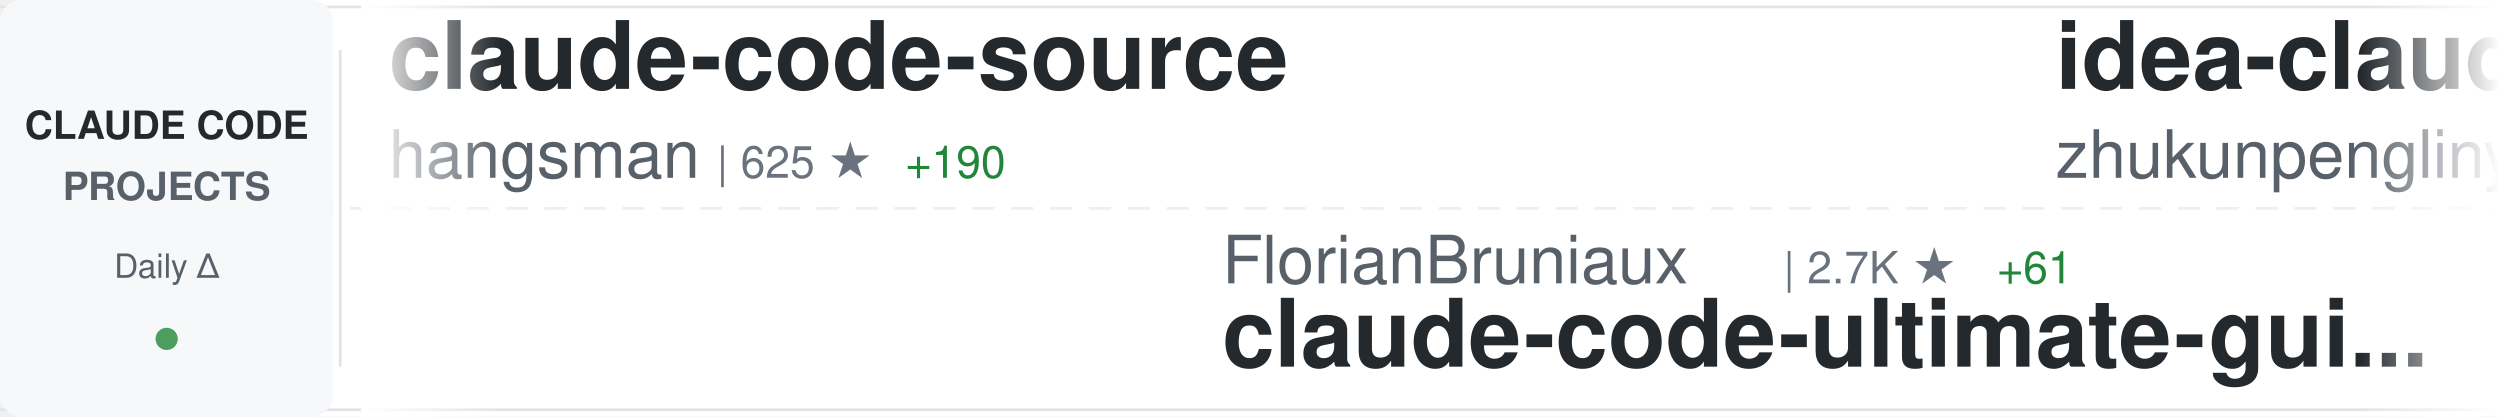
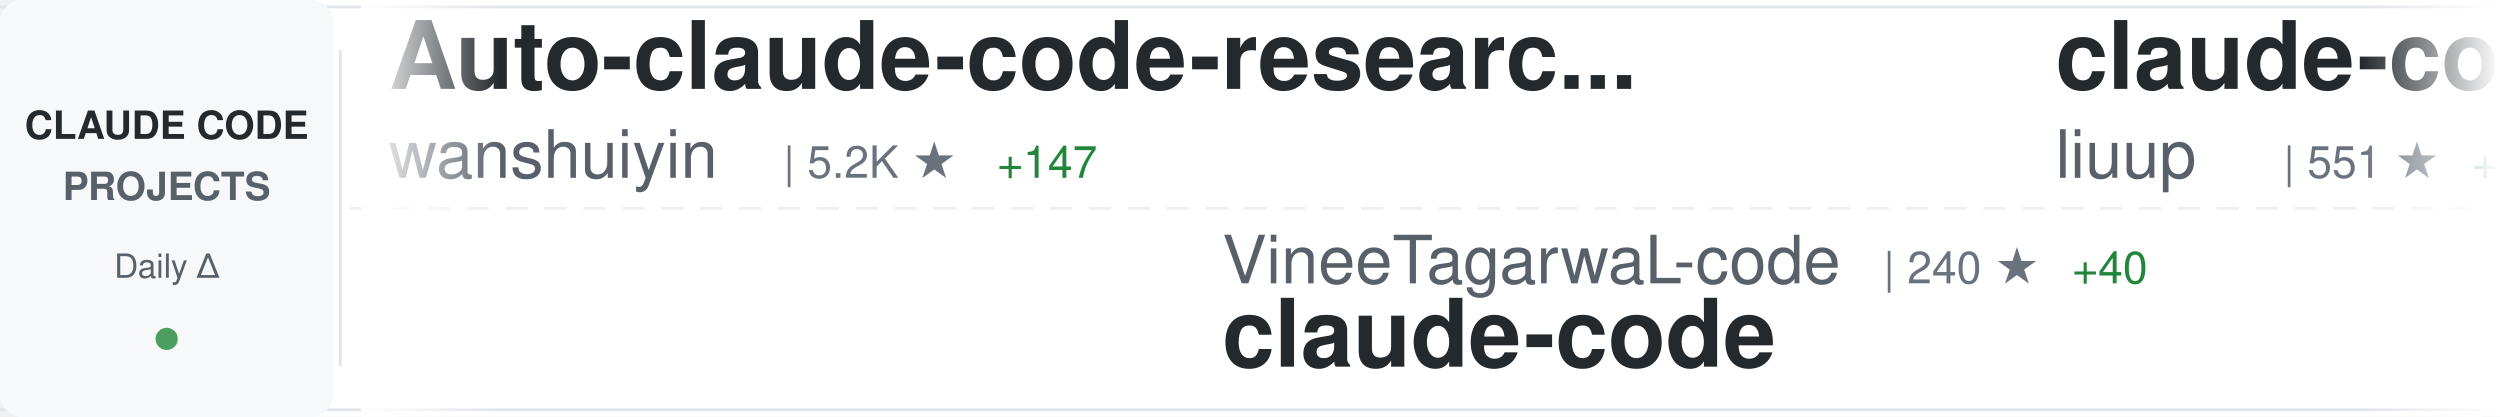
<svg xmlns="http://www.w3.org/2000/svg" width="900" height="150">
  <defs>
    <linearGradient id="awesomeLeftFade" x1="0%" y1="0%" x2="100%" y2="0%">
      <stop offset="0%" style="stop-color:#ffffff;stop-opacity:1" />
      <stop offset="100%" style="stop-color:#ffffff;stop-opacity:0" />
    </linearGradient>
    <linearGradient id="awesomeRightFade" x1="0%" y1="0%" x2="100%" y2="0%">
      <stop offset="0%" style="stop-color:#ffffff;stop-opacity:0" />
      <stop offset="100%" style="stop-color:#ffffff;stop-opacity:1" />
    </linearGradient>
  </defs>
  <rect width="900" height="150" fill="#ffffff" rx="8" />
  <rect x="0" y="2" width="900" height="1" fill="#e1e4e8" />
  <rect x="0" y="147" width="900" height="1" fill="#e1e4e8" />
  <line x1="0" y1="75" x2="900" y2="75" stroke="#e1e4e8" stroke-width="1" stroke-dasharray="8 6" opacity="0.6" />
  <rect x="0" y="0" width="120" height="150" fill="#f6f8fa" rx="8" />
  <text x="60" y="50" font-family="-apple-system, BlinkMacSystemFont, 'Segoe UI', Helvetica, Arial, sans-serif" font-size="14" font-weight="600" fill="#24292e" text-anchor="middle">CLAUDE CODE</text>
  <text x="60" y="72" font-family="-apple-system, BlinkMacSystemFont, 'Segoe UI', Helvetica, Arial, sans-serif" font-size="14" font-weight="600" fill="#586069" text-anchor="middle">PROJECTS</text>
  <text x="60" y="100" font-family="-apple-system, BlinkMacSystemFont, 'Segoe UI', Helvetica, Arial, sans-serif" font-size="12" font-weight="500" fill="#586069" text-anchor="middle">Daily Δ</text>
  <circle cx="60" cy="122" r="4" fill="#22863a" opacity="0.8" />
  <rect x="122" y="18" width="1" height="114" fill="#e1e4e8" />
  <clipPath id="awesomeTickerClip">
    <rect x="130" y="0" width="770" height="150" />
  </clipPath>
  <g clip-path="url(#awesomeTickerClip)">
    <g id="awesomeTickerItems">
      <animateTransform attributeName="transform" attributeType="XML" type="translate" from="0 0" to="-3000 0" dur="54s" repeatCount="indefinite" />
      <g transform="translate(0, 0)">
-         <text x="140" y="32" font-family="-apple-system, BlinkMacSystemFont, 'Segoe UI', Helvetica, Arial, sans-serif" font-size="34" font-weight="600" fill="#24292e">claude-code-source</text>
-         <text x="140" y="64" font-family="-apple-system, BlinkMacSystemFont, 'Segoe UI', Helvetica, Arial, sans-serif" font-size="24" font-weight="400" fill="#586069">hangsman</text>
-         <text x="258" y="64" font-family="-apple-system, BlinkMacSystemFont, 'Segoe UI', Helvetica, Arial, sans-serif" font-size="16" font-weight="500" fill="#6a737d">| 625 ★</text>
-         <text x="326" y="64" font-family="-apple-system, BlinkMacSystemFont, 'Segoe UI', Helvetica, Arial, sans-serif" font-size="16" font-weight="500" fill="#22863a"> +190</text>
+         <text x="140" y="32" font-family="-apple-system, BlinkMacSystemFont, 'Segoe UI', Helvetica, Arial, sans-serif" font-size="34" font-weight="600" fill="#24292e">Auto-claude-code-researc...</text>
+         <text x="140" y="64" font-family="-apple-system, BlinkMacSystemFont, 'Segoe UI', Helvetica, Arial, sans-serif" font-size="24" font-weight="400" fill="#586069">wanshuiyin</text>
+         <text x="282" y="64" font-family="-apple-system, BlinkMacSystemFont, 'Segoe UI', Helvetica, Arial, sans-serif" font-size="16" font-weight="500" fill="#6a737d">| 5.2K ★</text>
+         <text x="359" y="64" font-family="-apple-system, BlinkMacSystemFont, 'Segoe UI', Helvetica, Arial, sans-serif" font-size="16" font-weight="500" fill="#22863a"> +147</text>
      </g>
      <g transform="translate(300, 0)">
-         <text x="140" y="102" font-family="-apple-system, BlinkMacSystemFont, 'Segoe UI', Helvetica, Arial, sans-serif" font-size="24" font-weight="400" fill="#586069">FlorianBruniaux</text>
-         <text x="342" y="102" font-family="-apple-system, BlinkMacSystemFont, 'Segoe UI', Helvetica, Arial, sans-serif" font-size="16" font-weight="500" fill="#6a737d">| 2.7K ★</text>
-         <text x="419" y="102" font-family="-apple-system, BlinkMacSystemFont, 'Segoe UI', Helvetica, Arial, sans-serif" font-size="16" font-weight="500" fill="#22863a"> +61</text>
-         <text x="140" y="132" font-family="-apple-system, BlinkMacSystemFont, 'Segoe UI', Helvetica, Arial, sans-serif" font-size="34" font-weight="600" fill="#24292e">claude-code-ultimate-gui...</text>
+         <text x="140" y="102" font-family="-apple-system, BlinkMacSystemFont, 'Segoe UI', Helvetica, Arial, sans-serif" font-size="24" font-weight="400" fill="#586069">VineeTagarwaL-code</text>
+         <text x="378" y="102" font-family="-apple-system, BlinkMacSystemFont, 'Segoe UI', Helvetica, Arial, sans-serif" font-size="16" font-weight="500" fill="#6a737d">| 240 ★</text>
+         <text x="446" y="102" font-family="-apple-system, BlinkMacSystemFont, 'Segoe UI', Helvetica, Arial, sans-serif" font-size="16" font-weight="500" fill="#22863a"> +40</text>
+         <text x="140" y="132" font-family="-apple-system, BlinkMacSystemFont, 'Segoe UI', Helvetica, Arial, sans-serif" font-size="34" font-weight="600" fill="#24292e">claude-code</text>
      </g>
      <g transform="translate(600, 0)">
-         <text x="140" y="32" font-family="-apple-system, BlinkMacSystemFont, 'Segoe UI', Helvetica, Arial, sans-serif" font-size="34" font-weight="600" fill="#24292e">idea-claude-code-gui</text>
-         <text x="140" y="64" font-family="-apple-system, BlinkMacSystemFont, 'Segoe UI', Helvetica, Arial, sans-serif" font-size="24" font-weight="400" fill="#586069">zhukunpenglinyutong</text>
-         <text x="390" y="64" font-family="-apple-system, BlinkMacSystemFont, 'Segoe UI', Helvetica, Arial, sans-serif" font-size="16" font-weight="500" fill="#6a737d">| 2.3K ★</text>
-         <text x="467" y="64" font-family="-apple-system, BlinkMacSystemFont, 'Segoe UI', Helvetica, Arial, sans-serif" font-size="16" font-weight="500" fill="#22863a"> +29</text>
+         <text x="140" y="32" font-family="-apple-system, BlinkMacSystemFont, 'Segoe UI', Helvetica, Arial, sans-serif" font-size="34" font-weight="600" fill="#24292e">claude-code-analysis</text>
+         <text x="140" y="64" font-family="-apple-system, BlinkMacSystemFont, 'Segoe UI', Helvetica, Arial, sans-serif" font-size="24" font-weight="400" fill="#586069">liuup</text>
+         <text x="222" y="64" font-family="-apple-system, BlinkMacSystemFont, 'Segoe UI', Helvetica, Arial, sans-serif" font-size="16" font-weight="500" fill="#6a737d">| 551 ★</text>
+         <text x="290" y="64" font-family="-apple-system, BlinkMacSystemFont, 'Segoe UI', Helvetica, Arial, sans-serif" font-size="16" font-weight="500" fill="#22863a"> +339</text>
      </g>
      <g transform="translate(900, 0)">
-         <text x="140" y="102" font-family="-apple-system, BlinkMacSystemFont, 'Segoe UI', Helvetica, Arial, sans-serif" font-size="24" font-weight="400" fill="#586069">anthropics</text>
-         <text x="282" y="102" font-family="-apple-system, BlinkMacSystemFont, 'Segoe UI', Helvetica, Arial, sans-serif" font-size="16" font-weight="500" fill="#6a737d">| 759 ★</text>
-         <text x="350" y="102" font-family="-apple-system, BlinkMacSystemFont, 'Segoe UI', Helvetica, Arial, sans-serif" font-size="16" font-weight="500" fill="#22863a"> +16</text>
-         <text x="140" y="132" font-family="-apple-system, BlinkMacSystemFont, 'Segoe UI', Helvetica, Arial, sans-serif" font-size="34" font-weight="600" fill="#24292e">claude-code-base-action</text>
+         <text x="140" y="102" font-family="-apple-system, BlinkMacSystemFont, 'Segoe UI', Helvetica, Arial, sans-serif" font-size="24" font-weight="400" fill="#586069">carlvellotti</text>
+         <text x="306" y="102" font-family="-apple-system, BlinkMacSystemFont, 'Segoe UI', Helvetica, Arial, sans-serif" font-size="16" font-weight="500" fill="#6a737d">| 1.7K ★</text>
+         <text x="383" y="102" font-family="-apple-system, BlinkMacSystemFont, 'Segoe UI', Helvetica, Arial, sans-serif" font-size="16" font-weight="500" fill="#22863a"> +9</text>
+         <text x="140" y="132" font-family="-apple-system, BlinkMacSystemFont, 'Segoe UI', Helvetica, Arial, sans-serif" font-size="34" font-weight="600" fill="#24292e">claude-code-pm-course</text>
      </g>
      <g transform="translate(1200, 0)">
        <text x="140" y="32" font-family="-apple-system, BlinkMacSystemFont, 'Segoe UI', Helvetica, Arial, sans-serif" font-size="34" font-weight="600" fill="#24292e">claude-code</text>
-         <text x="140" y="64" font-family="-apple-system, BlinkMacSystemFont, 'Segoe UI', Helvetica, Arial, sans-serif" font-size="24" font-weight="400" fill="#586069">VineeTagarwaL-code</text>
-         <text x="378" y="64" font-family="-apple-system, BlinkMacSystemFont, 'Segoe UI', Helvetica, Arial, sans-serif" font-size="16" font-weight="500" fill="#6a737d">| 235 ★</text>
-         <text x="446" y="64" font-family="-apple-system, BlinkMacSystemFont, 'Segoe UI', Helvetica, Arial, sans-serif" font-size="16" font-weight="500" fill="#22863a"> +67</text>
+         <text x="140" y="64" font-family="-apple-system, BlinkMacSystemFont, 'Segoe UI', Helvetica, Arial, sans-serif" font-size="24" font-weight="400" fill="#586069">tanbiralam</text>
+         <text x="282" y="64" font-family="-apple-system, BlinkMacSystemFont, 'Segoe UI', Helvetica, Arial, sans-serif" font-size="16" font-weight="500" fill="#6a737d">| 724 ★</text>
+         <text x="350" y="64" font-family="-apple-system, BlinkMacSystemFont, 'Segoe UI', Helvetica, Arial, sans-serif" font-size="16" font-weight="500" fill="#22863a"> +383</text>
      </g>
      <g transform="translate(1500, 0)">
-         <text x="140" y="102" font-family="-apple-system, BlinkMacSystemFont, 'Segoe UI', Helvetica, Arial, sans-serif" font-size="24" font-weight="400" fill="#586069">kodu-ai</text>
-         <text x="246" y="102" font-family="-apple-system, BlinkMacSystemFont, 'Segoe UI', Helvetica, Arial, sans-serif" font-size="16" font-weight="500" fill="#6a737d">| 5.3K ★</text>
-         <text x="323" y="102" font-family="-apple-system, BlinkMacSystemFont, 'Segoe UI', Helvetica, Arial, sans-serif" font-size="16" font-weight="500" fill="#22863a"> +1</text>
-         <text x="140" y="132" font-family="-apple-system, BlinkMacSystemFont, 'Segoe UI', Helvetica, Arial, sans-serif" font-size="34" font-weight="600" fill="#24292e">claude-coder</text>
+         <text x="140" y="102" font-family="-apple-system, BlinkMacSystemFont, 'Segoe UI', Helvetica, Arial, sans-serif" font-size="24" font-weight="400" fill="#586069">Gitlawb</text>
+         <text x="246" y="102" font-family="-apple-system, BlinkMacSystemFont, 'Segoe UI', Helvetica, Arial, sans-serif" font-size="16" font-weight="500" fill="#6a737d">| 4.6K ★</text>
+         <text x="323" y="102" font-family="-apple-system, BlinkMacSystemFont, 'Segoe UI', Helvetica, Arial, sans-serif" font-size="16" font-weight="500" fill="#22863a"> +4.3K</text>
+         <text x="140" y="132" font-family="-apple-system, BlinkMacSystemFont, 'Segoe UI', Helvetica, Arial, sans-serif" font-size="34" font-weight="600" fill="#24292e">openclaude</text>
      </g>
      <g transform="translate(1800, 0)">
-         <text x="140" y="32" font-family="-apple-system, BlinkMacSystemFont, 'Segoe UI', Helvetica, Arial, sans-serif" font-size="34" font-weight="600" fill="#24292e">claude-code-templates</text>
-         <text x="140" y="64" font-family="-apple-system, BlinkMacSystemFont, 'Segoe UI', Helvetica, Arial, sans-serif" font-size="24" font-weight="400" fill="#586069">davila7</text>
-         <text x="246" y="64" font-family="-apple-system, BlinkMacSystemFont, 'Segoe UI', Helvetica, Arial, sans-serif" font-size="16" font-weight="500" fill="#6a737d">| 24.0K ★</text>
-         <text x="332" y="64" font-family="-apple-system, BlinkMacSystemFont, 'Segoe UI', Helvetica, Arial, sans-serif" font-size="16" font-weight="500" fill="#22863a"> +82</text>
+         <text x="140" y="32" font-family="-apple-system, BlinkMacSystemFont, 'Segoe UI', Helvetica, Arial, sans-serif" font-size="34" font-weight="600" fill="#24292e">claude-code</text>
+         <text x="140" y="64" font-family="-apple-system, BlinkMacSystemFont, 'Segoe UI', Helvetica, Arial, sans-serif" font-size="24" font-weight="400" fill="#586069">xorespesp</text>
+         <text x="270" y="64" font-family="-apple-system, BlinkMacSystemFont, 'Segoe UI', Helvetica, Arial, sans-serif" font-size="16" font-weight="500" fill="#6a737d">| 166 ★</text>
+         <text x="338" y="64" font-family="-apple-system, BlinkMacSystemFont, 'Segoe UI', Helvetica, Arial, sans-serif" font-size="16" font-weight="500" fill="#22863a"> +65</text>
      </g>
      <g transform="translate(2100, 0)">
-         <text x="140" y="102" font-family="-apple-system, BlinkMacSystemFont, 'Segoe UI', Helvetica, Arial, sans-serif" font-size="24" font-weight="400" fill="#586069">RishabhK103</text>
-         <text x="294" y="102" font-family="-apple-system, BlinkMacSystemFont, 'Segoe UI', Helvetica, Arial, sans-serif" font-size="16" font-weight="500" fill="#6a737d">| 26 ★</text>
-         <text x="353" y="102" font-family="-apple-system, BlinkMacSystemFont, 'Segoe UI', Helvetica, Arial, sans-serif" font-size="16" font-weight="500" fill="#22863a"> +26</text>
+         <text x="140" y="102" font-family="-apple-system, BlinkMacSystemFont, 'Segoe UI', Helvetica, Arial, sans-serif" font-size="24" font-weight="400" fill="#586069">VoltAgent</text>
+         <text x="270" y="102" font-family="-apple-system, BlinkMacSystemFont, 'Segoe UI', Helvetica, Arial, sans-serif" font-size="16" font-weight="500" fill="#6a737d">| 16.0K ★</text>
+         <text x="356" y="102" font-family="-apple-system, BlinkMacSystemFont, 'Segoe UI', Helvetica, Arial, sans-serif" font-size="16" font-weight="500" fill="#22863a"> +125</text>
+         <text x="140" y="132" font-family="-apple-system, BlinkMacSystemFont, 'Segoe UI', Helvetica, Arial, sans-serif" font-size="34" font-weight="600" fill="#24292e">awesome-claude-code-suba...</text>
+       </g>
+       <g transform="translate(2400, 0)">
+         <text x="140" y="32" font-family="-apple-system, BlinkMacSystemFont, 'Segoe UI', Helvetica, Arial, sans-serif" font-size="34" font-weight="600" fill="#24292e">claude-code-source-build</text>
+         <text x="140" y="64" font-family="-apple-system, BlinkMacSystemFont, 'Segoe UI', Helvetica, Arial, sans-serif" font-size="24" font-weight="400" fill="#586069">andrew-kramer-inno</text>
+         <text x="378" y="64" font-family="-apple-system, BlinkMacSystemFont, 'Segoe UI', Helvetica, Arial, sans-serif" font-size="16" font-weight="500" fill="#6a737d">| 400 ★</text>
+         <text x="446" y="64" font-family="-apple-system, BlinkMacSystemFont, 'Segoe UI', Helvetica, Arial, sans-serif" font-size="16" font-weight="500" fill="#22863a"> +284</text>
+       </g>
+       <g transform="translate(2700, 0)">
+         <text x="140" y="102" font-family="-apple-system, BlinkMacSystemFont, 'Segoe UI', Helvetica, Arial, sans-serif" font-size="24" font-weight="400" fill="#586069">anthropics</text>
+         <text x="282" y="102" font-family="-apple-system, BlinkMacSystemFont, 'Segoe UI', Helvetica, Arial, sans-serif" font-size="16" font-weight="500" fill="#6a737d">| 108.7K ★</text>
+         <text x="377" y="102" font-family="-apple-system, BlinkMacSystemFont, 'Segoe UI', Helvetica, Arial, sans-serif" font-size="16" font-weight="500" fill="#22863a"> +858</text>
+         <text x="140" y="132" font-family="-apple-system, BlinkMacSystemFont, 'Segoe UI', Helvetica, Arial, sans-serif" font-size="34" font-weight="600" fill="#24292e">skills</text>
+       </g>
+       <g transform="translate(3000, 0)">
+         <text x="140" y="32" font-family="-apple-system, BlinkMacSystemFont, 'Segoe UI', Helvetica, Arial, sans-serif" font-size="34" font-weight="600" fill="#24292e">Auto-claude-code-researc...</text>
+         <text x="140" y="64" font-family="-apple-system, BlinkMacSystemFont, 'Segoe UI', Helvetica, Arial, sans-serif" font-size="24" font-weight="400" fill="#586069">wanshuiyin</text>
+         <text x="282" y="64" font-family="-apple-system, BlinkMacSystemFont, 'Segoe UI', Helvetica, Arial, sans-serif" font-size="16" font-weight="500" fill="#6a737d">| 5.2K ★</text>
+         <text x="359" y="64" font-family="-apple-system, BlinkMacSystemFont, 'Segoe UI', Helvetica, Arial, sans-serif" font-size="16" font-weight="500" fill="#22863a"> +147</text>
+       </g>
+       <g transform="translate(3300, 0)">
+         <text x="140" y="102" font-family="-apple-system, BlinkMacSystemFont, 'Segoe UI', Helvetica, Arial, sans-serif" font-size="24" font-weight="400" fill="#586069">VineeTagarwaL-code</text>
+         <text x="378" y="102" font-family="-apple-system, BlinkMacSystemFont, 'Segoe UI', Helvetica, Arial, sans-serif" font-size="16" font-weight="500" fill="#6a737d">| 240 ★</text>
+         <text x="446" y="102" font-family="-apple-system, BlinkMacSystemFont, 'Segoe UI', Helvetica, Arial, sans-serif" font-size="16" font-weight="500" fill="#22863a"> +40</text>
        <text x="140" y="132" font-family="-apple-system, BlinkMacSystemFont, 'Segoe UI', Helvetica, Arial, sans-serif" font-size="34" font-weight="600" fill="#24292e">claude-code</text>
      </g>
-       <g transform="translate(2400, 0)">
-         <text x="140" y="32" font-family="-apple-system, BlinkMacSystemFont, 'Segoe UI', Helvetica, Arial, sans-serif" font-size="34" font-weight="600" fill="#24292e">claude-code</text>
-         <text x="140" y="64" font-family="-apple-system, BlinkMacSystemFont, 'Segoe UI', Helvetica, Arial, sans-serif" font-size="24" font-weight="400" fill="#586069">yasasbanukaofficial</text>
-         <text x="390" y="64" font-family="-apple-system, BlinkMacSystemFont, 'Segoe UI', Helvetica, Arial, sans-serif" font-size="16" font-weight="500" fill="#6a737d">| 267 ★</text>
-         <text x="458" y="64" font-family="-apple-system, BlinkMacSystemFont, 'Segoe UI', Helvetica, Arial, sans-serif" font-size="16" font-weight="500" fill="#22863a"> +265</text>
-       </g>
-       <g transform="translate(2700, 0)">
-         <text x="140" y="102" font-family="-apple-system, BlinkMacSystemFont, 'Segoe UI', Helvetica, Arial, sans-serif" font-size="24" font-weight="400" fill="#586069">ykdojo</text>
-         <text x="234" y="102" font-family="-apple-system, BlinkMacSystemFont, 'Segoe UI', Helvetica, Arial, sans-serif" font-size="16" font-weight="500" fill="#6a737d">| 7.0K ★</text>
-         <text x="311" y="102" font-family="-apple-system, BlinkMacSystemFont, 'Segoe UI', Helvetica, Arial, sans-serif" font-size="16" font-weight="500" fill="#22863a"> +47</text>
-         <text x="140" y="132" font-family="-apple-system, BlinkMacSystemFont, 'Segoe UI', Helvetica, Arial, sans-serif" font-size="34" font-weight="600" fill="#24292e">claude-code-tips</text>
-       </g>
-       <g transform="translate(3000, 0)">
-         <text x="140" y="32" font-family="-apple-system, BlinkMacSystemFont, 'Segoe UI', Helvetica, Arial, sans-serif" font-size="34" font-weight="600" fill="#24292e">claude-code-source</text>
-         <text x="140" y="64" font-family="-apple-system, BlinkMacSystemFont, 'Segoe UI', Helvetica, Arial, sans-serif" font-size="24" font-weight="400" fill="#586069">hangsman</text>
-         <text x="258" y="64" font-family="-apple-system, BlinkMacSystemFont, 'Segoe UI', Helvetica, Arial, sans-serif" font-size="16" font-weight="500" fill="#6a737d">| 625 ★</text>
-         <text x="326" y="64" font-family="-apple-system, BlinkMacSystemFont, 'Segoe UI', Helvetica, Arial, sans-serif" font-size="16" font-weight="500" fill="#22863a"> +190</text>
-       </g>
-       <g transform="translate(3300, 0)">
-         <text x="140" y="102" font-family="-apple-system, BlinkMacSystemFont, 'Segoe UI', Helvetica, Arial, sans-serif" font-size="24" font-weight="400" fill="#586069">FlorianBruniaux</text>
-         <text x="342" y="102" font-family="-apple-system, BlinkMacSystemFont, 'Segoe UI', Helvetica, Arial, sans-serif" font-size="16" font-weight="500" fill="#6a737d">| 2.7K ★</text>
-         <text x="419" y="102" font-family="-apple-system, BlinkMacSystemFont, 'Segoe UI', Helvetica, Arial, sans-serif" font-size="16" font-weight="500" fill="#22863a"> +61</text>
-         <text x="140" y="132" font-family="-apple-system, BlinkMacSystemFont, 'Segoe UI', Helvetica, Arial, sans-serif" font-size="34" font-weight="600" fill="#24292e">claude-code-ultimate-gui...</text>
-       </g>
      <g transform="translate(3600, 0)">
-         <text x="140" y="32" font-family="-apple-system, BlinkMacSystemFont, 'Segoe UI', Helvetica, Arial, sans-serif" font-size="34" font-weight="600" fill="#24292e">idea-claude-code-gui</text>
-         <text x="140" y="64" font-family="-apple-system, BlinkMacSystemFont, 'Segoe UI', Helvetica, Arial, sans-serif" font-size="24" font-weight="400" fill="#586069">zhukunpenglinyutong</text>
-         <text x="390" y="64" font-family="-apple-system, BlinkMacSystemFont, 'Segoe UI', Helvetica, Arial, sans-serif" font-size="16" font-weight="500" fill="#6a737d">| 2.3K ★</text>
-         <text x="467" y="64" font-family="-apple-system, BlinkMacSystemFont, 'Segoe UI', Helvetica, Arial, sans-serif" font-size="16" font-weight="500" fill="#22863a"> +29</text>
+         <text x="140" y="32" font-family="-apple-system, BlinkMacSystemFont, 'Segoe UI', Helvetica, Arial, sans-serif" font-size="34" font-weight="600" fill="#24292e">claude-code-analysis</text>
+         <text x="140" y="64" font-family="-apple-system, BlinkMacSystemFont, 'Segoe UI', Helvetica, Arial, sans-serif" font-size="24" font-weight="400" fill="#586069">liuup</text>
+         <text x="222" y="64" font-family="-apple-system, BlinkMacSystemFont, 'Segoe UI', Helvetica, Arial, sans-serif" font-size="16" font-weight="500" fill="#6a737d">| 551 ★</text>
+         <text x="290" y="64" font-family="-apple-system, BlinkMacSystemFont, 'Segoe UI', Helvetica, Arial, sans-serif" font-size="16" font-weight="500" fill="#22863a"> +339</text>
      </g>
      <g transform="translate(3900, 0)">
-         <text x="140" y="102" font-family="-apple-system, BlinkMacSystemFont, 'Segoe UI', Helvetica, Arial, sans-serif" font-size="24" font-weight="400" fill="#586069">anthropics</text>
-         <text x="282" y="102" font-family="-apple-system, BlinkMacSystemFont, 'Segoe UI', Helvetica, Arial, sans-serif" font-size="16" font-weight="500" fill="#6a737d">| 759 ★</text>
-         <text x="350" y="102" font-family="-apple-system, BlinkMacSystemFont, 'Segoe UI', Helvetica, Arial, sans-serif" font-size="16" font-weight="500" fill="#22863a"> +16</text>
-         <text x="140" y="132" font-family="-apple-system, BlinkMacSystemFont, 'Segoe UI', Helvetica, Arial, sans-serif" font-size="34" font-weight="600" fill="#24292e">claude-code-base-action</text>
+         <text x="140" y="102" font-family="-apple-system, BlinkMacSystemFont, 'Segoe UI', Helvetica, Arial, sans-serif" font-size="24" font-weight="400" fill="#586069">carlvellotti</text>
+         <text x="306" y="102" font-family="-apple-system, BlinkMacSystemFont, 'Segoe UI', Helvetica, Arial, sans-serif" font-size="16" font-weight="500" fill="#6a737d">| 1.7K ★</text>
+         <text x="383" y="102" font-family="-apple-system, BlinkMacSystemFont, 'Segoe UI', Helvetica, Arial, sans-serif" font-size="16" font-weight="500" fill="#22863a"> +9</text>
+         <text x="140" y="132" font-family="-apple-system, BlinkMacSystemFont, 'Segoe UI', Helvetica, Arial, sans-serif" font-size="34" font-weight="600" fill="#24292e">claude-code-pm-course</text>
      </g>
    </g>
  </g>
  <rect x="130" y="0" width="50" height="150" fill="url(#awesomeLeftFade)" />
  <rect x="850" y="0" width="50" height="150" fill="url(#awesomeRightFade)" />
</svg>
